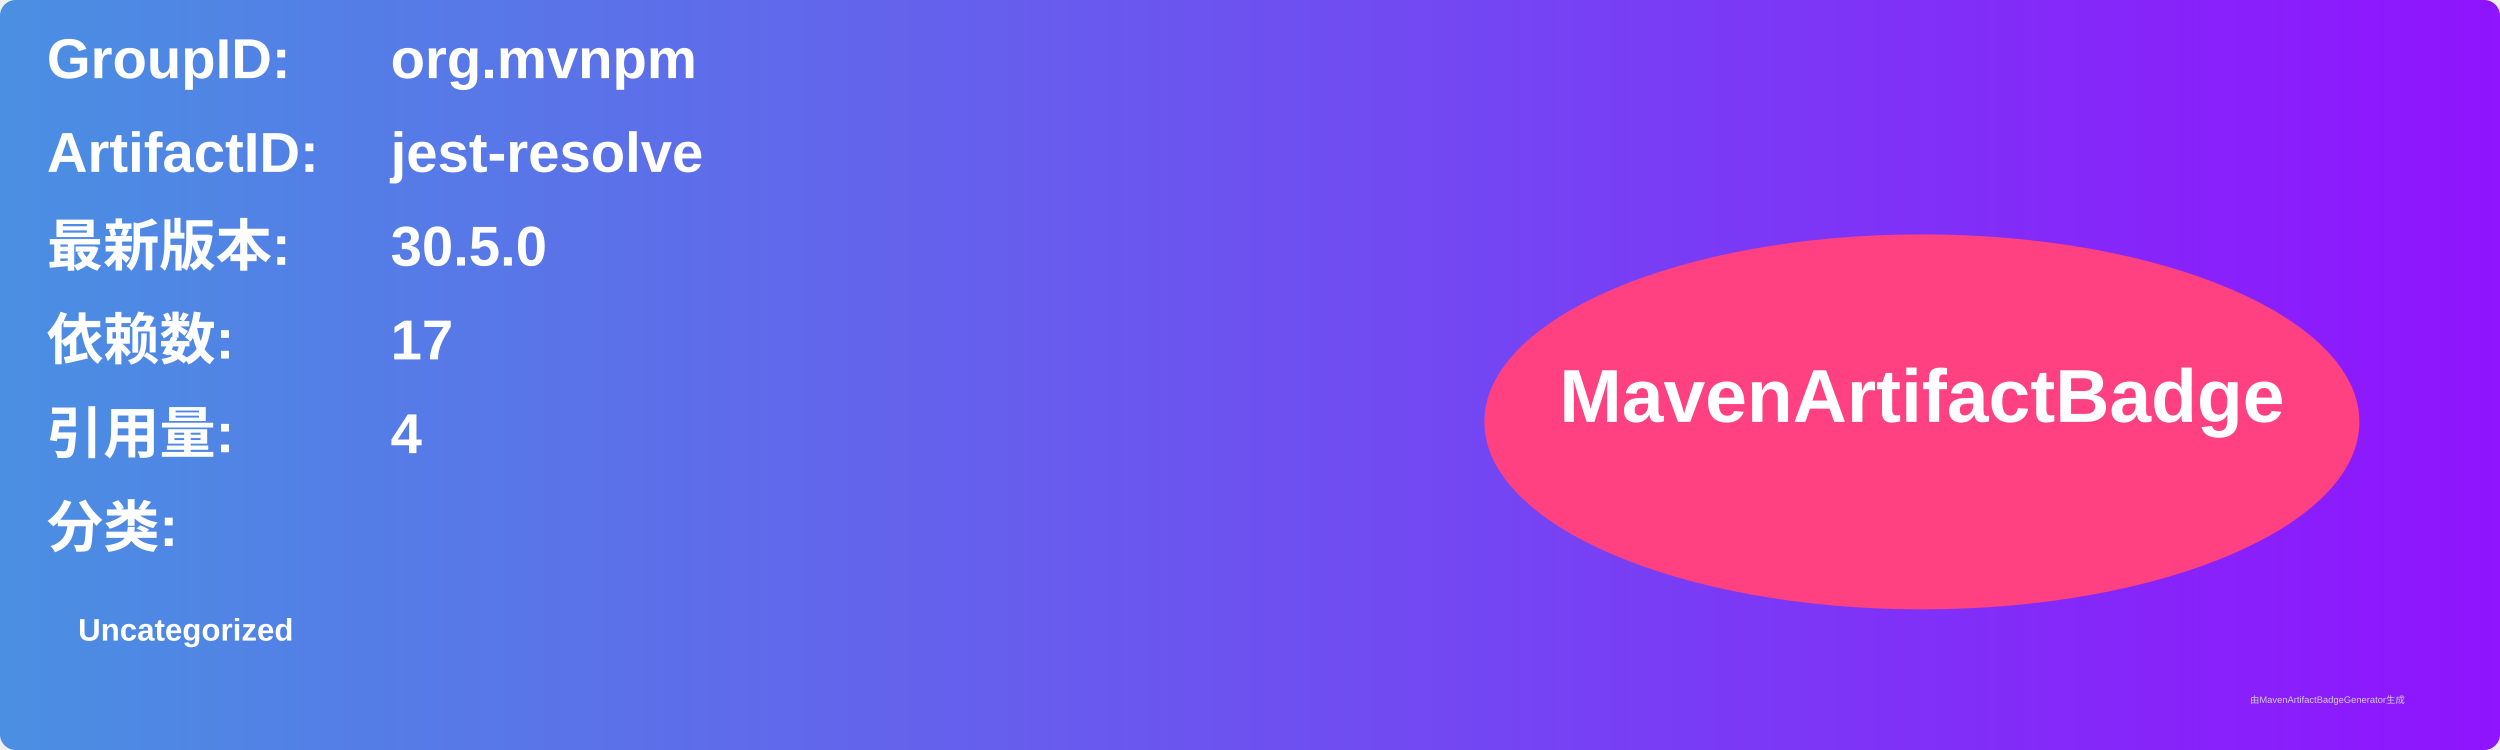
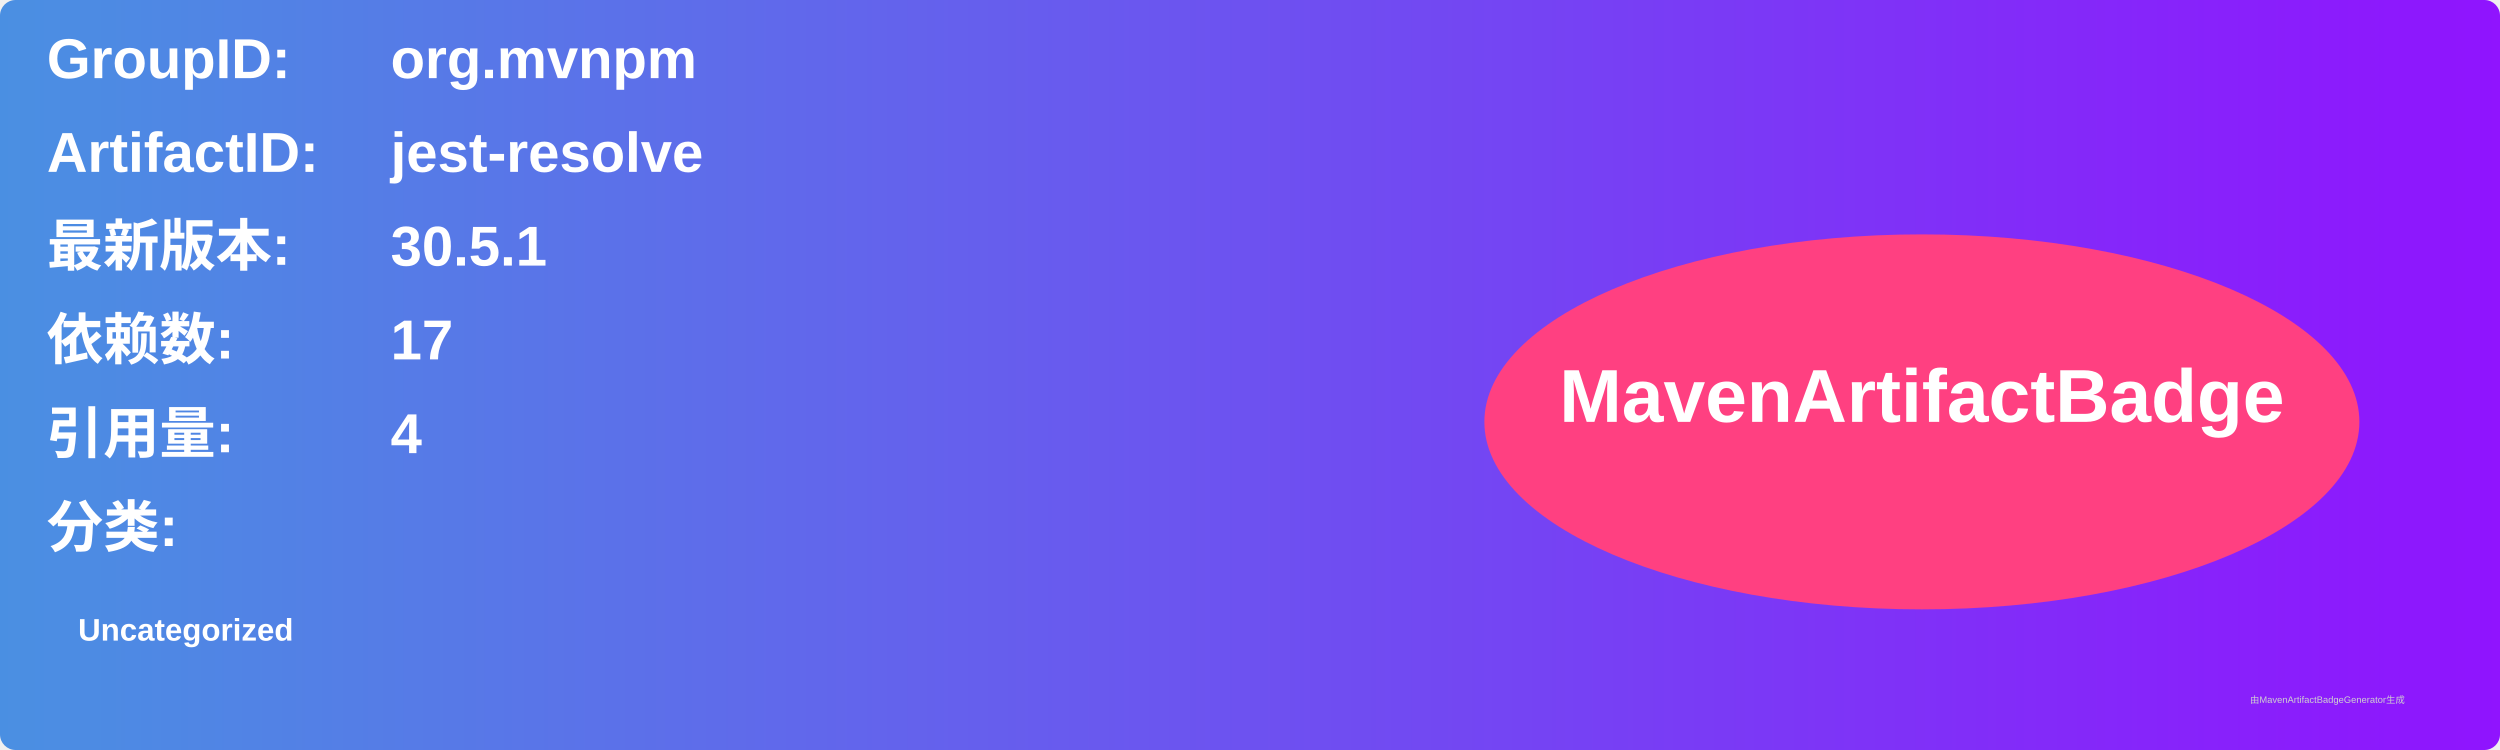
<svg xmlns="http://www.w3.org/2000/svg" width="800" height="240" viewBox="0 0 800 240">
  <linearGradient id="grad" x1="0%" y1="0%" x2="100%" y2="0%">
    <stop offset="0%" stop-color="#4a90e2" />
    <stop offset="100%" stop-color="#9013fe" />
  </linearGradient>
  <rect width="100%" height="100%" rx="5" ry="5" fill="url(#grad)" />
  <g transform="translate(15, 15)">
    <text x="0" y="10" font-family="Arial" font-size="18" fill="white" font-weight="bold" width="260">GroupID:</text>
    <text x="110" y="10" font-family="Arial" font-size="18" fill="white" font-weight="bold" width="460">org.mvnpm</text>
    <text x="0" y="40" font-family="Arial" font-size="18" fill="white" font-weight="bold" width="260">ArtifactID:</text>
    <text x="110" y="40" font-family="Arial" font-size="18" fill="white" font-weight="bold" width="460">jest-resolve</text>
    <text x="0" y="70" font-family="Arial" font-size="18" fill="white" font-weight="bold">最新版本:</text>
    <text x="110" y="70" font-family="Arial" font-size="18" fill="white" font-weight="bold">
-       <tspan font-weight="bold">30.5.0</tspan>
+       <tspan font-weight="bold">30.5.1</tspan>
    </text>
    <text x="0" y="100" font-family="Arial" font-size="18" fill="white" font-weight="bold">依赖数: </text>
    <text x="110" y="100" font-family="Arial" font-size="18" fill="white">
      <tspan font-weight="bold">17</tspan>
    </text>
    <text x="0" y="130" font-family="Arial" font-size="18" fill="white" font-weight="bold">引用量: </text>
    <text x="110" y="130" font-family="Arial" font-size="18" fill="white">
      <tspan font-weight="bold">4</tspan>
    </text>
    <text x="0" y="160" font-family="Arial" font-size="18" fill="white" font-weight="bold">分类:</text>
    <text x="10" y="190" font-family="Arial" font-size="10" fill="white">
      <tspan font-weight="bold">Uncategorized</tspan>
    </text>
    <ellipse cx="600" cy="120" rx="140" ry="60" fill="#ff4081" />
    <text x="600" y="120" text-anchor="middle" font-family="Arial" font-size="24" fill="white" font-weight="bold">MavenArtifactBadge</text>
  </g>
  <text x="720" y="225" font-family="Arial" font-size="3" fill="#d0d0d0">由MavenArtifactBadgeGenerator生成</text>
</svg>
